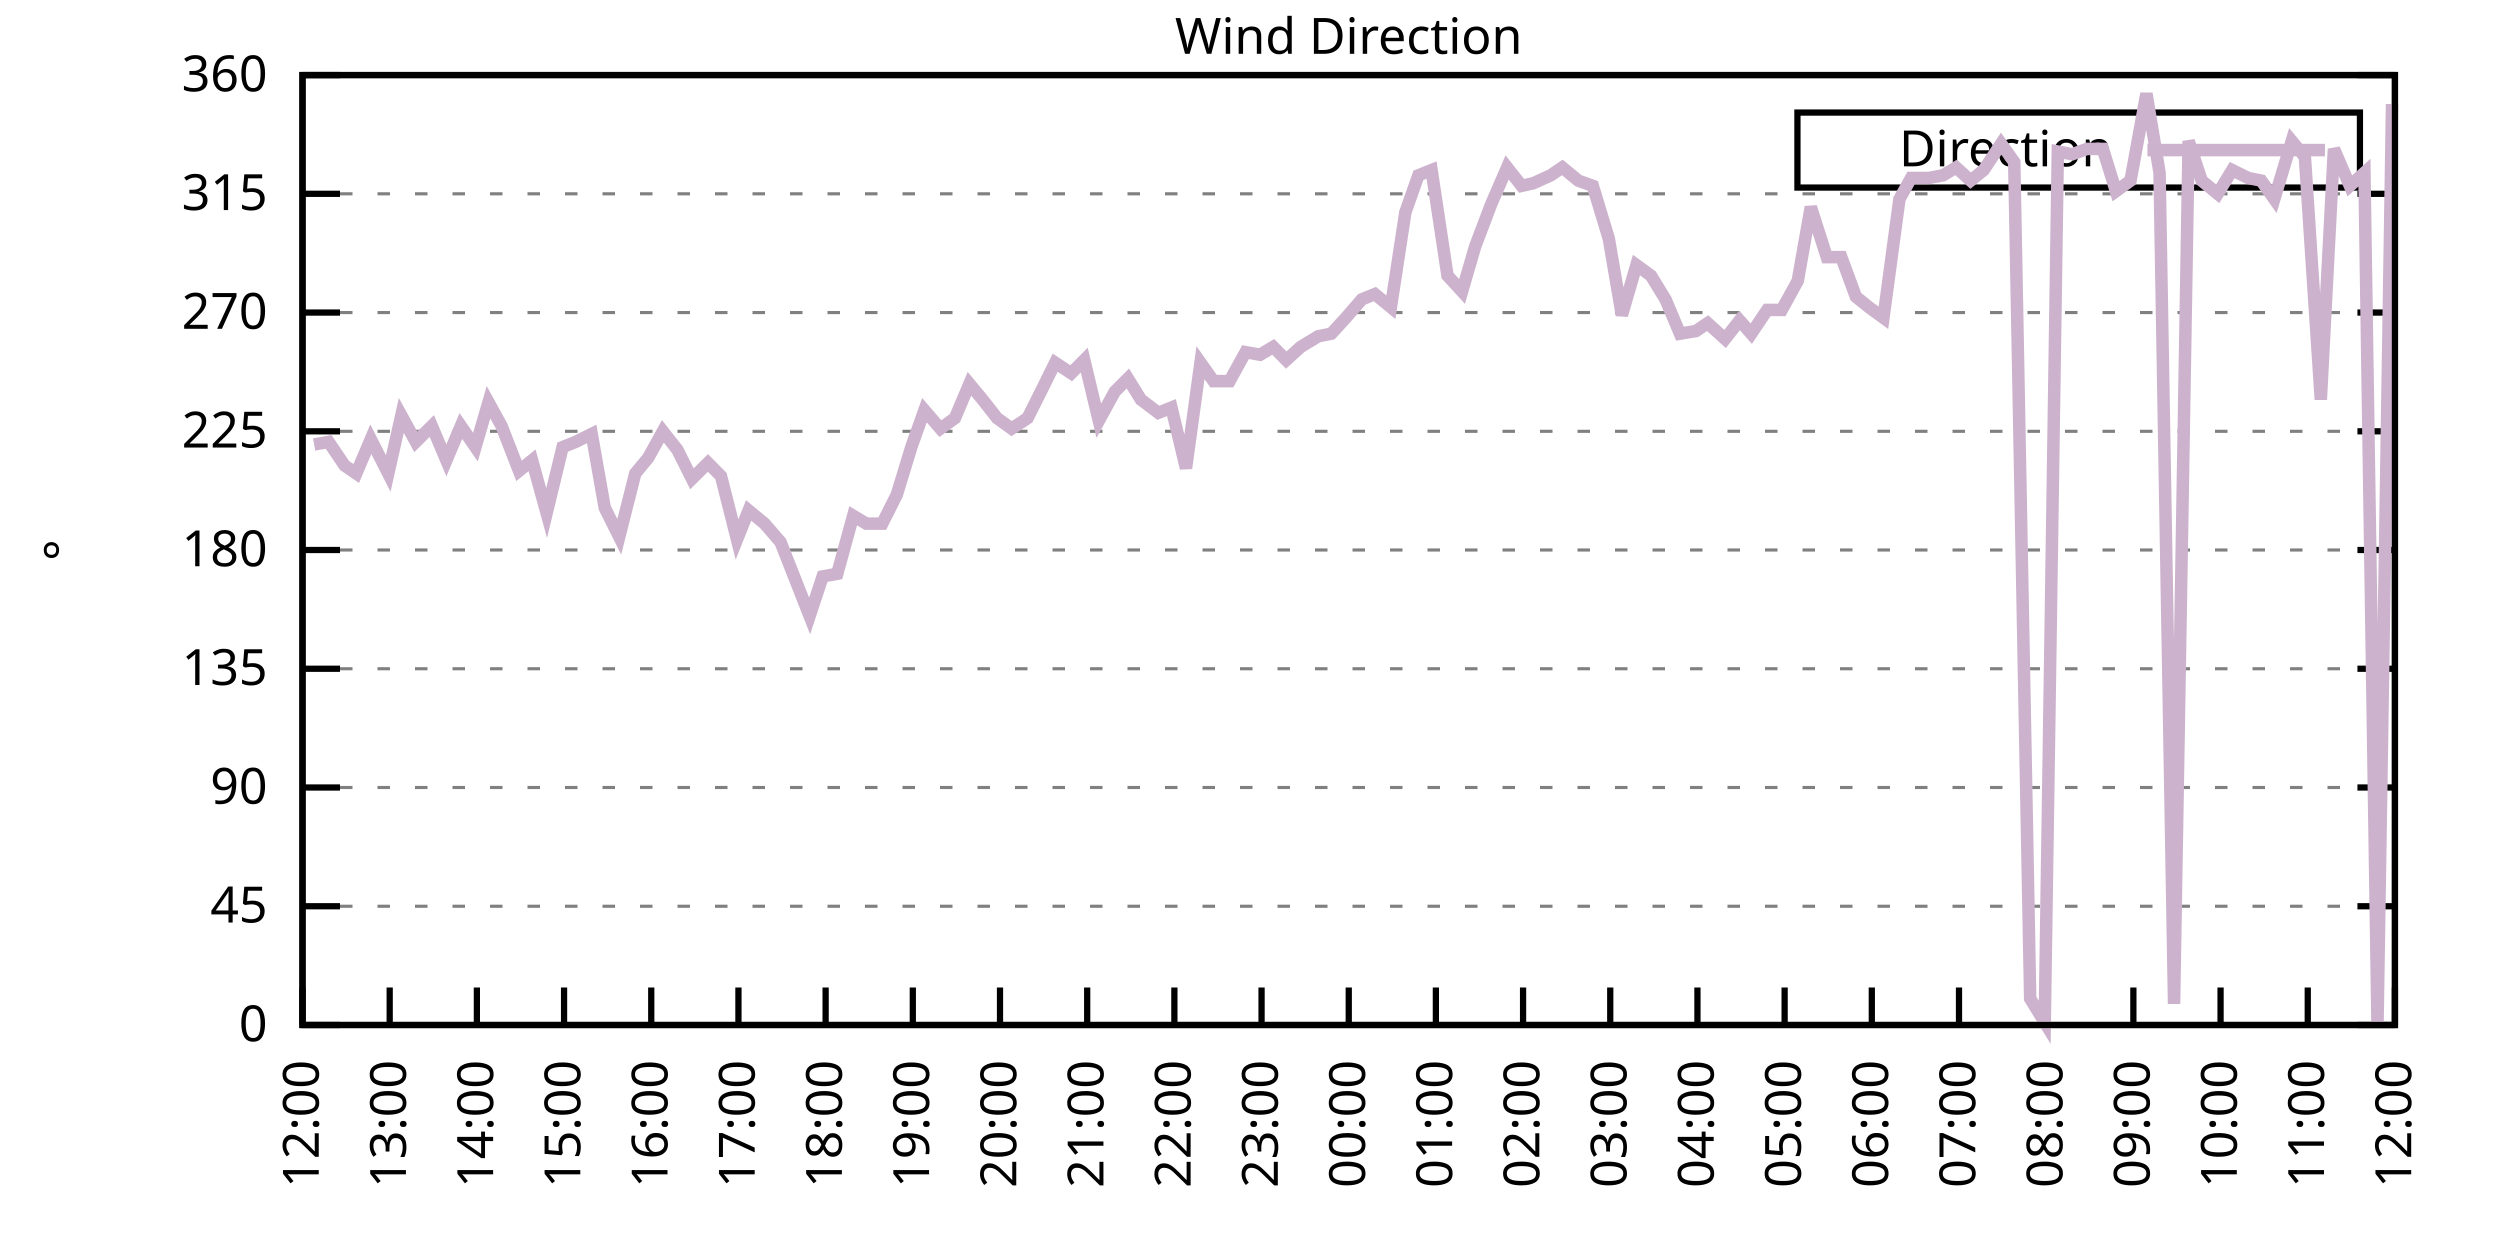
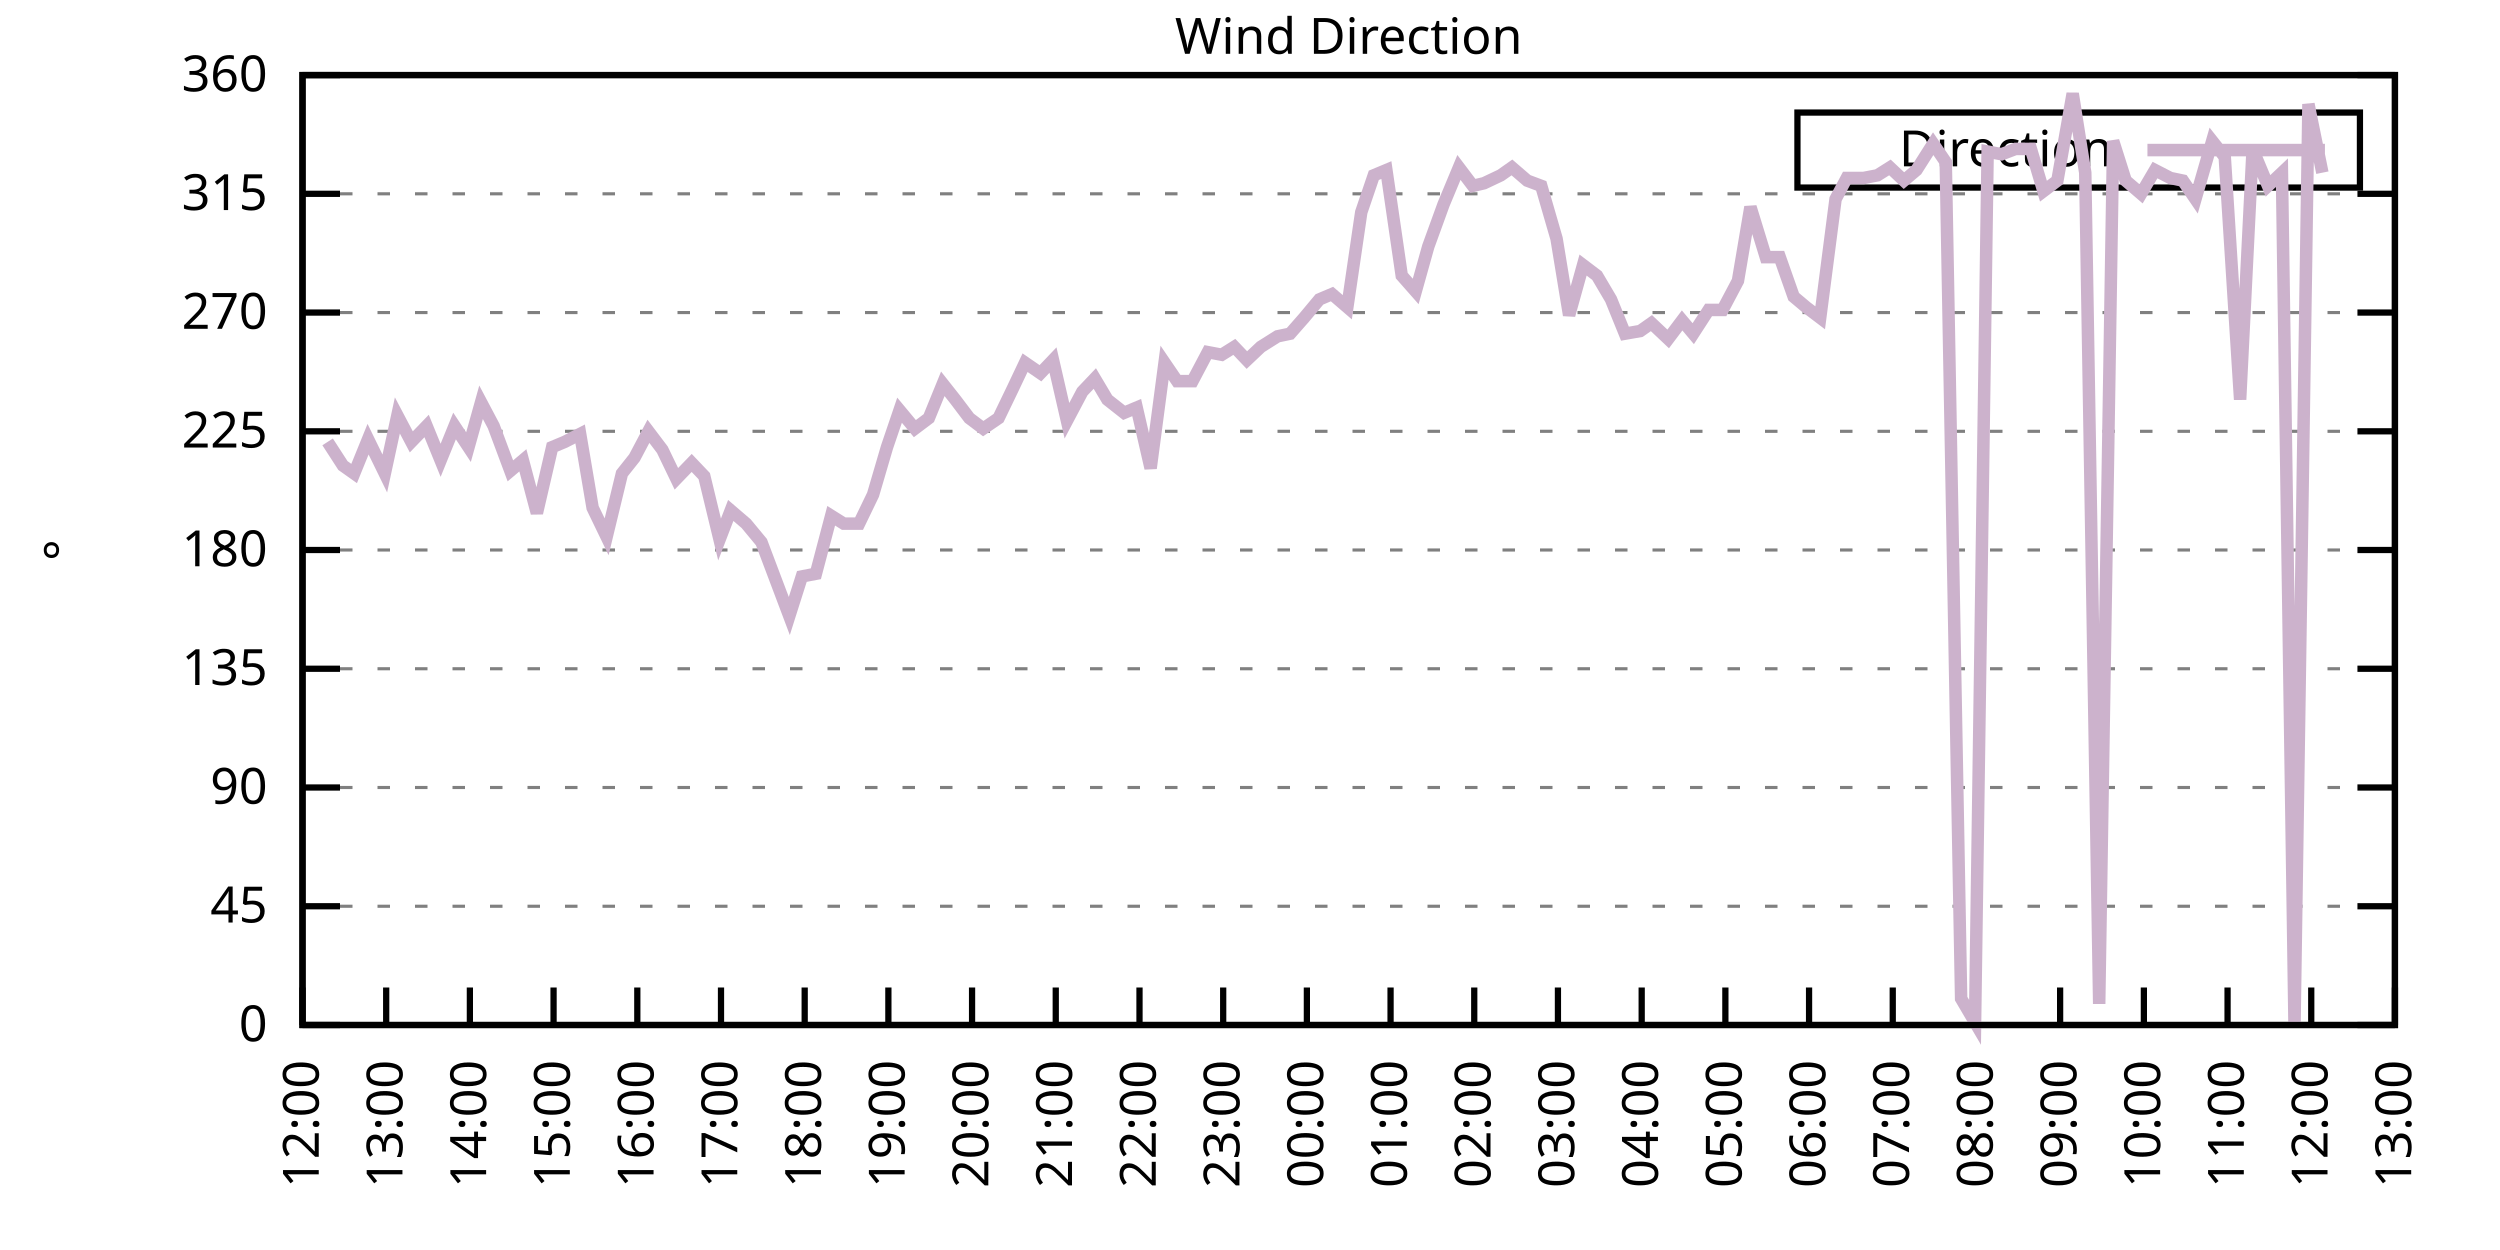
<svg xmlns="http://www.w3.org/2000/svg" xmlns:xlink="http://www.w3.org/1999/xlink" width="400" height="200" viewBox="0 0 400 200">
  <g id="gnuplot_canvas">
    <rect x="0" y="0" width="400" height="200" fill="none" />
    <defs>
      <circle id="gpDot" r="0.5" stroke-width="0.5" stroke="currentColor" />
      <path id="gpPt0" stroke-width="0.333" stroke="currentColor" d="M-1,0 h2 M0,-1 v2" />
      <path id="gpPt1" stroke-width="0.333" stroke="currentColor" d="M-1,-1 L1,1 M1,-1 L-1,1" />
      <path id="gpPt2" stroke-width="0.333" stroke="currentColor" d="M-1,0 L1,0 M0,-1 L0,1 M-1,-1 L1,1 M-1,1 L1,-1" />
      <rect id="gpPt3" stroke-width="0.333" stroke="currentColor" x="-1" y="-1" width="2" height="2" />
      <rect id="gpPt4" stroke-width="0.333" stroke="currentColor" fill="currentColor" x="-1" y="-1" width="2" height="2" />
      <circle id="gpPt5" stroke-width="0.333" stroke="currentColor" cx="0" cy="0" r="1" />
      <use xlink:href="#gpPt5" id="gpPt6" fill="currentColor" stroke="none" />
      <path id="gpPt7" stroke-width="0.333" stroke="currentColor" d="M0,-1.33 L-1.33,0.67 L1.33,0.67 z" />
      <use xlink:href="#gpPt7" id="gpPt8" fill="currentColor" stroke="none" />
      <use xlink:href="#gpPt7" id="gpPt9" stroke="currentColor" transform="rotate(180)" />
      <use xlink:href="#gpPt9" id="gpPt10" fill="currentColor" stroke="none" />
      <use xlink:href="#gpPt3" id="gpPt11" stroke="currentColor" transform="rotate(45)" />
      <use xlink:href="#gpPt11" id="gpPt12" fill="currentColor" stroke="none" />
      <path id="gpPt13" stroke-width="0.333" stroke="currentColor" d="M0,1.330 L1.265,0.411 L0.782,-1.067 L-0.782,-1.076 L-1.265,0.411 z" />
      <use xlink:href="#gpPt13" id="gpPt14" fill="currentColor" stroke="none" />
      <filter id="textbox" filterUnits="objectBoundingBox" x="0" y="0" height="1" width="1">
        <feFlood flood-color="white" flood-opacity="1" result="bgnd" />
        <feComposite in="SourceGraphic" in2="bgnd" operator="atop" />
      </filter>
      <filter id="greybox" filterUnits="objectBoundingBox" x="0" y="0" height="1" width="1">
        <feFlood flood-color="lightgrey" flood-opacity="1" result="grey" />
        <feComposite in="SourceGraphic" in2="grey" operator="atop" />
      </filter>
    </defs>
    <g fill="none" color="white" stroke="currentColor" stroke-width="1.00" stroke-linecap="butt" stroke-linejoin="miter">
</g>
    <g fill="none" color="black" stroke="currentColor" stroke-width="1.00" stroke-linecap="butt" stroke-linejoin="miter">
      <g stroke="none" shape-rendering="crispEdges">
        <polygon fill="rgb(255, 255, 255)" points="48.40,164.00 383.18,164.00 383.18,12.02 48.40,12.02 " />
      </g>
    </g>
    <g fill="none" color="black" stroke="currentColor" stroke-width="1.00" stroke-linecap="butt" stroke-linejoin="miter">
</g>
    <g fill="none" color="black" stroke="black" stroke-width="0.50" stroke-linecap="butt" stroke-linejoin="miter">
</g>
    <g fill="none" color="gray" stroke="currentColor" stroke-width="0.50" stroke-linecap="butt" stroke-linejoin="miter">
      <path stroke="gray" stroke-dasharray="2,4" class="gridline" d="M48.40,164.00 L383.19,164.00  " />
    </g>
    <g fill="none" color="gray" stroke="gray" stroke-width="1.00" stroke-linecap="butt" stroke-linejoin="miter">
</g>
    <g fill="none" color="black" stroke="currentColor" stroke-width="1.00" stroke-linecap="butt" stroke-linejoin="miter">
      <path stroke="black" d="M48.40,164.00 L54.40,164.00 M383.19,164.00 L377.19,164.00  " />
      <g transform="translate(42.80,166.60)" stroke="none" fill="black" font-family="Sans" font-size="8.00" text-anchor="end">
        <text>
          <tspan font-family="Sans"> 0</tspan>
        </text>
      </g>
    </g>
    <g fill="none" color="black" stroke="currentColor" stroke-width="1.00" stroke-linecap="butt" stroke-linejoin="miter">
</g>
    <g fill="none" color="black" stroke="black" stroke-width="0.50" stroke-linecap="butt" stroke-linejoin="miter">
</g>
    <g fill="none" color="gray" stroke="currentColor" stroke-width="0.50" stroke-linecap="butt" stroke-linejoin="miter">
      <path stroke="gray" stroke-dasharray="2,4" class="gridline" d="M48.40,145.00 L383.19,145.00  " />
    </g>
    <g fill="none" color="gray" stroke="gray" stroke-width="1.00" stroke-linecap="butt" stroke-linejoin="miter">
</g>
    <g fill="none" color="black" stroke="currentColor" stroke-width="1.00" stroke-linecap="butt" stroke-linejoin="miter">
      <path stroke="black" d="M48.40,145.00 L54.40,145.00 M383.19,145.00 L377.19,145.00  " />
      <g transform="translate(42.80,147.60)" stroke="none" fill="black" font-family="Sans" font-size="8.00" text-anchor="end">
        <text>
          <tspan font-family="Sans"> 45</tspan>
        </text>
      </g>
    </g>
    <g fill="none" color="black" stroke="currentColor" stroke-width="1.00" stroke-linecap="butt" stroke-linejoin="miter">
</g>
    <g fill="none" color="black" stroke="black" stroke-width="0.50" stroke-linecap="butt" stroke-linejoin="miter">
</g>
    <g fill="none" color="gray" stroke="currentColor" stroke-width="0.50" stroke-linecap="butt" stroke-linejoin="miter">
      <path stroke="gray" stroke-dasharray="2,4" class="gridline" d="M48.40,126.00 L383.19,126.00  " />
    </g>
    <g fill="none" color="gray" stroke="gray" stroke-width="1.00" stroke-linecap="butt" stroke-linejoin="miter">
</g>
    <g fill="none" color="black" stroke="currentColor" stroke-width="1.00" stroke-linecap="butt" stroke-linejoin="miter">
      <path stroke="black" d="M48.40,126.00 L54.40,126.00 M383.19,126.00 L377.19,126.00  " />
      <g transform="translate(42.80,128.60)" stroke="none" fill="black" font-family="Sans" font-size="8.00" text-anchor="end">
        <text>
          <tspan font-family="Sans"> 90</tspan>
        </text>
      </g>
    </g>
    <g fill="none" color="black" stroke="currentColor" stroke-width="1.00" stroke-linecap="butt" stroke-linejoin="miter">
</g>
    <g fill="none" color="black" stroke="black" stroke-width="0.50" stroke-linecap="butt" stroke-linejoin="miter">
</g>
    <g fill="none" color="gray" stroke="currentColor" stroke-width="0.50" stroke-linecap="butt" stroke-linejoin="miter">
      <path stroke="gray" stroke-dasharray="2,4" class="gridline" d="M48.40,107.00 L383.19,107.00  " />
    </g>
    <g fill="none" color="gray" stroke="gray" stroke-width="1.00" stroke-linecap="butt" stroke-linejoin="miter">
</g>
    <g fill="none" color="black" stroke="currentColor" stroke-width="1.00" stroke-linecap="butt" stroke-linejoin="miter">
      <path stroke="black" d="M48.40,107.00 L54.40,107.00 M383.19,107.00 L377.19,107.00  " />
      <g transform="translate(42.80,109.60)" stroke="none" fill="black" font-family="Sans" font-size="8.00" text-anchor="end">
        <text>
          <tspan font-family="Sans"> 135</tspan>
        </text>
      </g>
    </g>
    <g fill="none" color="black" stroke="currentColor" stroke-width="1.00" stroke-linecap="butt" stroke-linejoin="miter">
</g>
    <g fill="none" color="black" stroke="black" stroke-width="0.50" stroke-linecap="butt" stroke-linejoin="miter">
</g>
    <g fill="none" color="gray" stroke="currentColor" stroke-width="0.50" stroke-linecap="butt" stroke-linejoin="miter">
      <path stroke="gray" stroke-dasharray="2,4" class="gridline" d="M48.40,88.00 L383.19,88.00  " />
    </g>
    <g fill="none" color="gray" stroke="gray" stroke-width="1.00" stroke-linecap="butt" stroke-linejoin="miter">
</g>
    <g fill="none" color="black" stroke="currentColor" stroke-width="1.00" stroke-linecap="butt" stroke-linejoin="miter">
      <path stroke="black" d="M48.40,88.00 L54.40,88.00 M383.19,88.00 L377.19,88.00  " />
      <g transform="translate(42.80,90.60)" stroke="none" fill="black" font-family="Sans" font-size="8.00" text-anchor="end">
        <text>
          <tspan font-family="Sans"> 180</tspan>
        </text>
      </g>
    </g>
    <g fill="none" color="black" stroke="currentColor" stroke-width="1.00" stroke-linecap="butt" stroke-linejoin="miter">
</g>
    <g fill="none" color="black" stroke="black" stroke-width="0.50" stroke-linecap="butt" stroke-linejoin="miter">
</g>
    <g fill="none" color="gray" stroke="currentColor" stroke-width="0.50" stroke-linecap="butt" stroke-linejoin="miter">
      <path stroke="gray" stroke-dasharray="2,4" class="gridline" d="M48.40,69.01 L383.19,69.01  " />
    </g>
    <g fill="none" color="gray" stroke="gray" stroke-width="1.00" stroke-linecap="butt" stroke-linejoin="miter">
</g>
    <g fill="none" color="black" stroke="currentColor" stroke-width="1.00" stroke-linecap="butt" stroke-linejoin="miter">
      <path stroke="black" d="M48.40,69.01 L54.40,69.01 M383.19,69.01 L377.19,69.01  " />
      <g transform="translate(42.80,71.61)" stroke="none" fill="black" font-family="Sans" font-size="8.00" text-anchor="end">
        <text>
          <tspan font-family="Sans"> 225</tspan>
        </text>
      </g>
    </g>
    <g fill="none" color="black" stroke="currentColor" stroke-width="1.00" stroke-linecap="butt" stroke-linejoin="miter">
</g>
    <g fill="none" color="black" stroke="black" stroke-width="0.50" stroke-linecap="butt" stroke-linejoin="miter">
</g>
    <g fill="none" color="gray" stroke="currentColor" stroke-width="0.50" stroke-linecap="butt" stroke-linejoin="miter">
      <path stroke="gray" stroke-dasharray="2,4" class="gridline" d="M48.40,50.01 L383.19,50.01  " />
    </g>
    <g fill="none" color="gray" stroke="gray" stroke-width="1.00" stroke-linecap="butt" stroke-linejoin="miter">
</g>
    <g fill="none" color="black" stroke="currentColor" stroke-width="1.00" stroke-linecap="butt" stroke-linejoin="miter">
      <path stroke="black" d="M48.40,50.01 L54.40,50.01 M383.19,50.01 L377.19,50.01  " />
      <g transform="translate(42.80,52.61)" stroke="none" fill="black" font-family="Sans" font-size="8.00" text-anchor="end">
        <text>
          <tspan font-family="Sans"> 270</tspan>
        </text>
      </g>
    </g>
    <g fill="none" color="black" stroke="currentColor" stroke-width="1.00" stroke-linecap="butt" stroke-linejoin="miter">
</g>
    <g fill="none" color="black" stroke="black" stroke-width="0.50" stroke-linecap="butt" stroke-linejoin="miter">
</g>
    <g fill="none" color="gray" stroke="currentColor" stroke-width="0.50" stroke-linecap="butt" stroke-linejoin="miter">
      <path stroke="gray" stroke-dasharray="2,4" class="gridline" d="M48.40,31.01 L383.19,31.01  " />
    </g>
    <g fill="none" color="gray" stroke="gray" stroke-width="1.00" stroke-linecap="butt" stroke-linejoin="miter">
</g>
    <g fill="none" color="black" stroke="currentColor" stroke-width="1.00" stroke-linecap="butt" stroke-linejoin="miter">
      <path stroke="black" d="M48.40,31.01 L54.40,31.01 M383.19,31.01 L377.19,31.01  " />
      <g transform="translate(42.80,33.61)" stroke="none" fill="black" font-family="Sans" font-size="8.00" text-anchor="end">
        <text>
          <tspan font-family="Sans"> 315</tspan>
        </text>
      </g>
    </g>
    <g fill="none" color="black" stroke="currentColor" stroke-width="1.00" stroke-linecap="butt" stroke-linejoin="miter">
</g>
    <g fill="none" color="black" stroke="black" stroke-width="0.50" stroke-linecap="butt" stroke-linejoin="miter">
</g>
    <g fill="none" color="gray" stroke="currentColor" stroke-width="0.50" stroke-linecap="butt" stroke-linejoin="miter">
      <path stroke="gray" stroke-dasharray="2,4" class="gridline" d="M48.40,12.01 L383.19,12.01  " />
    </g>
    <g fill="none" color="gray" stroke="gray" stroke-width="1.00" stroke-linecap="butt" stroke-linejoin="miter">
</g>
    <g fill="none" color="black" stroke="currentColor" stroke-width="1.00" stroke-linecap="butt" stroke-linejoin="miter">
      <path stroke="black" d="M48.40,12.01 L54.40,12.01 M383.19,12.01 L377.19,12.01  " />
      <g transform="translate(42.80,14.61)" stroke="none" fill="black" font-family="Sans" font-size="8.00" text-anchor="end">
        <text>
          <tspan font-family="Sans"> 360</tspan>
        </text>
      </g>
    </g>
    <g fill="none" color="black" stroke="currentColor" stroke-width="1.00" stroke-linecap="butt" stroke-linejoin="miter">
      <path stroke="black" d="M48.40,164.00 L48.40,158.00  " />
      <g transform="translate(51.00,169.60) rotate(270.00)" stroke="none" fill="black" font-family="Sans" font-size="8.00" text-anchor="end">
        <text>
          <tspan font-family="Sans">12:00</tspan>
        </text>
      </g>
    </g>
    <g fill="none" color="black" stroke="currentColor" stroke-width="1.00" stroke-linecap="butt" stroke-linejoin="miter">
-       <path stroke="black" d="M62.35,164.00 L62.35,158.00  " />
-       <g transform="translate(64.95,169.60) rotate(270.00)" stroke="none" fill="black" font-family="Sans" font-size="8.00" text-anchor="end">
+       <path stroke="black" d="M61.79,164.00 L61.79,158.00  " />
+       <g transform="translate(64.39,169.60) rotate(270.00)" stroke="none" fill="black" font-family="Sans" font-size="8.00" text-anchor="end">
        <text>
          <tspan font-family="Sans">13:00</tspan>
        </text>
      </g>
    </g>
    <g fill="none" color="black" stroke="currentColor" stroke-width="1.00" stroke-linecap="butt" stroke-linejoin="miter">
-       <path stroke="black" d="M76.30,164.00 L76.30,158.00  " />
-       <g transform="translate(78.90,169.60) rotate(270.00)" stroke="none" fill="black" font-family="Sans" font-size="8.00" text-anchor="end">
+       <path stroke="black" d="M75.18,164.00 L75.18,158.00  " />
+       <g transform="translate(77.78,169.60) rotate(270.00)" stroke="none" fill="black" font-family="Sans" font-size="8.00" text-anchor="end">
        <text>
          <tspan font-family="Sans">14:00</tspan>
        </text>
      </g>
    </g>
    <g fill="none" color="black" stroke="currentColor" stroke-width="1.00" stroke-linecap="butt" stroke-linejoin="miter">
-       <path stroke="black" d="M90.25,164.00 L90.25,158.00  " />
-       <g transform="translate(92.85,169.60) rotate(270.00)" stroke="none" fill="black" font-family="Sans" font-size="8.00" text-anchor="end">
+       <path stroke="black" d="M88.57,164.00 L88.57,158.00  " />
+       <g transform="translate(91.17,169.60) rotate(270.00)" stroke="none" fill="black" font-family="Sans" font-size="8.00" text-anchor="end">
        <text>
          <tspan font-family="Sans">15:00</tspan>
        </text>
      </g>
    </g>
    <g fill="none" color="black" stroke="currentColor" stroke-width="1.00" stroke-linecap="butt" stroke-linejoin="miter">
-       <path stroke="black" d="M104.20,164.00 L104.20,158.00  " />
-       <g transform="translate(106.80,169.60) rotate(270.00)" stroke="none" fill="black" font-family="Sans" font-size="8.00" text-anchor="end">
+       <path stroke="black" d="M101.97,164.00 L101.97,158.00  " />
+       <g transform="translate(104.57,169.60) rotate(270.00)" stroke="none" fill="black" font-family="Sans" font-size="8.00" text-anchor="end">
        <text>
          <tspan font-family="Sans">16:00</tspan>
        </text>
      </g>
    </g>
    <g fill="none" color="black" stroke="currentColor" stroke-width="1.00" stroke-linecap="butt" stroke-linejoin="miter">
-       <path stroke="black" d="M118.15,164.00 L118.15,158.00  " />
-       <g transform="translate(120.75,169.60) rotate(270.00)" stroke="none" fill="black" font-family="Sans" font-size="8.00" text-anchor="end">
+       <path stroke="black" d="M115.36,164.00 L115.36,158.00  " />
+       <g transform="translate(117.96,169.60) rotate(270.00)" stroke="none" fill="black" font-family="Sans" font-size="8.00" text-anchor="end">
        <text>
          <tspan font-family="Sans">17:00</tspan>
        </text>
      </g>
    </g>
    <g fill="none" color="black" stroke="currentColor" stroke-width="1.00" stroke-linecap="butt" stroke-linejoin="miter">
-       <path stroke="black" d="M132.10,164.00 L132.10,158.00  " />
-       <g transform="translate(134.70,169.60) rotate(270.00)" stroke="none" fill="black" font-family="Sans" font-size="8.00" text-anchor="end">
+       <path stroke="black" d="M128.75,164.00 L128.75,158.00  " />
+       <g transform="translate(131.35,169.60) rotate(270.00)" stroke="none" fill="black" font-family="Sans" font-size="8.00" text-anchor="end">
        <text>
          <tspan font-family="Sans">18:00</tspan>
        </text>
      </g>
    </g>
    <g fill="none" color="black" stroke="currentColor" stroke-width="1.00" stroke-linecap="butt" stroke-linejoin="miter">
-       <path stroke="black" d="M146.05,164.00 L146.05,158.00  " />
-       <g transform="translate(148.65,169.60) rotate(270.00)" stroke="none" fill="black" font-family="Sans" font-size="8.00" text-anchor="end">
+       <path stroke="black" d="M142.14,164.00 L142.14,158.00  " />
+       <g transform="translate(144.74,169.60) rotate(270.00)" stroke="none" fill="black" font-family="Sans" font-size="8.00" text-anchor="end">
        <text>
          <tspan font-family="Sans">19:00</tspan>
        </text>
      </g>
    </g>
    <g fill="none" color="black" stroke="currentColor" stroke-width="1.00" stroke-linecap="butt" stroke-linejoin="miter">
-       <path stroke="black" d="M160.00,164.00 L160.00,158.00  " />
-       <g transform="translate(162.60,169.60) rotate(270.00)" stroke="none" fill="black" font-family="Sans" font-size="8.00" text-anchor="end">
+       <path stroke="black" d="M155.53,164.00 L155.53,158.00  " />
+       <g transform="translate(158.13,169.60) rotate(270.00)" stroke="none" fill="black" font-family="Sans" font-size="8.00" text-anchor="end">
        <text>
          <tspan font-family="Sans">20:00</tspan>
        </text>
      </g>
    </g>
    <g fill="none" color="black" stroke="currentColor" stroke-width="1.00" stroke-linecap="butt" stroke-linejoin="miter">
-       <path stroke="black" d="M173.95,164.00 L173.95,158.00  " />
-       <g transform="translate(176.55,169.60) rotate(270.00)" stroke="none" fill="black" font-family="Sans" font-size="8.00" text-anchor="end">
+       <path stroke="black" d="M168.92,164.00 L168.92,158.00  " />
+       <g transform="translate(171.52,169.60) rotate(270.00)" stroke="none" fill="black" font-family="Sans" font-size="8.00" text-anchor="end">
        <text>
          <tspan font-family="Sans">21:00</tspan>
        </text>
      </g>
    </g>
    <g fill="none" color="black" stroke="currentColor" stroke-width="1.00" stroke-linecap="butt" stroke-linejoin="miter">
-       <path stroke="black" d="M187.90,164.00 L187.90,158.00  " />
-       <g transform="translate(190.50,169.60) rotate(270.00)" stroke="none" fill="black" font-family="Sans" font-size="8.00" text-anchor="end">
+       <path stroke="black" d="M182.32,164.00 L182.32,158.00  " />
+       <g transform="translate(184.92,169.60) rotate(270.00)" stroke="none" fill="black" font-family="Sans" font-size="8.00" text-anchor="end">
        <text>
          <tspan font-family="Sans">22:00</tspan>
        </text>
      </g>
    </g>
    <g fill="none" color="black" stroke="currentColor" stroke-width="1.00" stroke-linecap="butt" stroke-linejoin="miter">
-       <path stroke="black" d="M201.85,164.00 L201.85,158.00  " />
-       <g transform="translate(204.45,169.60) rotate(270.00)" stroke="none" fill="black" font-family="Sans" font-size="8.00" text-anchor="end">
+       <path stroke="black" d="M195.71,164.00 L195.71,158.00  " />
+       <g transform="translate(198.31,169.60) rotate(270.00)" stroke="none" fill="black" font-family="Sans" font-size="8.00" text-anchor="end">
        <text>
          <tspan font-family="Sans">23:00</tspan>
        </text>
      </g>
    </g>
    <g fill="none" color="black" stroke="currentColor" stroke-width="1.00" stroke-linecap="butt" stroke-linejoin="miter">
-       <path stroke="black" d="M215.80,164.00 L215.80,158.00  " />
-       <g transform="translate(218.40,169.60) rotate(270.00)" stroke="none" fill="black" font-family="Sans" font-size="8.00" text-anchor="end">
+       <path stroke="black" d="M209.10,164.00 L209.10,158.00  " />
+       <g transform="translate(211.70,169.60) rotate(270.00)" stroke="none" fill="black" font-family="Sans" font-size="8.00" text-anchor="end">
        <text>
          <tspan font-family="Sans">00:00</tspan>
        </text>
      </g>
    </g>
    <g fill="none" color="black" stroke="currentColor" stroke-width="1.00" stroke-linecap="butt" stroke-linejoin="miter">
-       <path stroke="black" d="M229.74,164.00 L229.74,158.00  " />
-       <g transform="translate(232.34,169.60) rotate(270.00)" stroke="none" fill="black" font-family="Sans" font-size="8.00" text-anchor="end">
+       <path stroke="black" d="M222.49,164.00 L222.49,158.00  " />
+       <g transform="translate(225.09,169.60) rotate(270.00)" stroke="none" fill="black" font-family="Sans" font-size="8.00" text-anchor="end">
        <text>
          <tspan font-family="Sans">01:00</tspan>
        </text>
      </g>
    </g>
    <g fill="none" color="black" stroke="currentColor" stroke-width="1.00" stroke-linecap="butt" stroke-linejoin="miter">
-       <path stroke="black" d="M243.69,164.00 L243.69,158.00  " />
-       <g transform="translate(246.29,169.60) rotate(270.00)" stroke="none" fill="black" font-family="Sans" font-size="8.00" text-anchor="end">
+       <path stroke="black" d="M235.88,164.00 L235.88,158.00  " />
+       <g transform="translate(238.48,169.60) rotate(270.00)" stroke="none" fill="black" font-family="Sans" font-size="8.00" text-anchor="end">
        <text>
          <tspan font-family="Sans">02:00</tspan>
        </text>
      </g>
    </g>
    <g fill="none" color="black" stroke="currentColor" stroke-width="1.00" stroke-linecap="butt" stroke-linejoin="miter">
-       <path stroke="black" d="M257.64,164.00 L257.64,158.00  " />
-       <g transform="translate(260.24,169.60) rotate(270.00)" stroke="none" fill="black" font-family="Sans" font-size="8.00" text-anchor="end">
+       <path stroke="black" d="M249.27,164.00 L249.27,158.00  " />
+       <g transform="translate(251.87,169.60) rotate(270.00)" stroke="none" fill="black" font-family="Sans" font-size="8.00" text-anchor="end">
        <text>
          <tspan font-family="Sans">03:00</tspan>
        </text>
      </g>
    </g>
    <g fill="none" color="black" stroke="currentColor" stroke-width="1.00" stroke-linecap="butt" stroke-linejoin="miter">
-       <path stroke="black" d="M271.59,164.00 L271.59,158.00  " />
-       <g transform="translate(274.19,169.60) rotate(270.00)" stroke="none" fill="black" font-family="Sans" font-size="8.00" text-anchor="end">
+       <path stroke="black" d="M262.67,164.00 L262.67,158.00  " />
+       <g transform="translate(265.27,169.60) rotate(270.00)" stroke="none" fill="black" font-family="Sans" font-size="8.00" text-anchor="end">
        <text>
          <tspan font-family="Sans">04:00</tspan>
        </text>
      </g>
    </g>
    <g fill="none" color="black" stroke="currentColor" stroke-width="1.00" stroke-linecap="butt" stroke-linejoin="miter">
-       <path stroke="black" d="M285.54,164.00 L285.54,158.00  " />
-       <g transform="translate(288.14,169.60) rotate(270.00)" stroke="none" fill="black" font-family="Sans" font-size="8.00" text-anchor="end">
+       <path stroke="black" d="M276.06,164.00 L276.06,158.00  " />
+       <g transform="translate(278.66,169.60) rotate(270.00)" stroke="none" fill="black" font-family="Sans" font-size="8.00" text-anchor="end">
        <text>
          <tspan font-family="Sans">05:00</tspan>
        </text>
      </g>
    </g>
    <g fill="none" color="black" stroke="currentColor" stroke-width="1.00" stroke-linecap="butt" stroke-linejoin="miter">
-       <path stroke="black" d="M299.49,164.00 L299.49,158.00  " />
-       <g transform="translate(302.09,169.60) rotate(270.00)" stroke="none" fill="black" font-family="Sans" font-size="8.00" text-anchor="end">
+       <path stroke="black" d="M289.45,164.00 L289.45,158.00  " />
+       <g transform="translate(292.05,169.60) rotate(270.00)" stroke="none" fill="black" font-family="Sans" font-size="8.00" text-anchor="end">
        <text>
          <tspan font-family="Sans">06:00</tspan>
        </text>
      </g>
    </g>
    <g fill="none" color="black" stroke="currentColor" stroke-width="1.00" stroke-linecap="butt" stroke-linejoin="miter">
-       <path stroke="black" d="M313.44,164.00 L313.44,158.00  " />
-       <g transform="translate(316.04,169.60) rotate(270.00)" stroke="none" fill="black" font-family="Sans" font-size="8.00" text-anchor="end">
+       <path stroke="black" d="M302.84,164.00 L302.84,158.00  " />
+       <g transform="translate(305.44,169.60) rotate(270.00)" stroke="none" fill="black" font-family="Sans" font-size="8.00" text-anchor="end">
        <text>
          <tspan font-family="Sans">07:00</tspan>
        </text>
      </g>
    </g>
    <g fill="none" color="black" stroke="currentColor" stroke-width="1.00" stroke-linecap="butt" stroke-linejoin="miter">
-       <path stroke="black" d="M327.39,164.00 L327.39,158.00  " />
-       <g transform="translate(329.99,169.60) rotate(270.00)" stroke="none" fill="black" font-family="Sans" font-size="8.00" text-anchor="end">
+       <path stroke="black" d="M316.23,164.00 L316.23,158.00  " />
+       <g transform="translate(318.83,169.60) rotate(270.00)" stroke="none" fill="black" font-family="Sans" font-size="8.00" text-anchor="end">
        <text>
          <tspan font-family="Sans">08:00</tspan>
        </text>
      </g>
    </g>
    <g fill="none" color="black" stroke="currentColor" stroke-width="1.00" stroke-linecap="butt" stroke-linejoin="miter">
-       <path stroke="black" d="M341.34,164.00 L341.34,158.00  " />
-       <g transform="translate(343.94,169.60) rotate(270.00)" stroke="none" fill="black" font-family="Sans" font-size="8.00" text-anchor="end">
+       <path stroke="black" d="M329.62,164.00 L329.62,158.00  " />
+       <g transform="translate(332.22,169.60) rotate(270.00)" stroke="none" fill="black" font-family="Sans" font-size="8.00" text-anchor="end">
        <text>
          <tspan font-family="Sans">09:00</tspan>
        </text>
      </g>
    </g>
    <g fill="none" color="black" stroke="currentColor" stroke-width="1.00" stroke-linecap="butt" stroke-linejoin="miter">
-       <path stroke="black" d="M355.29,164.00 L355.29,158.00  " />
-       <g transform="translate(357.89,169.60) rotate(270.00)" stroke="none" fill="black" font-family="Sans" font-size="8.00" text-anchor="end">
+       <path stroke="black" d="M343.02,164.00 L343.02,158.00  " />
+       <g transform="translate(345.62,169.60) rotate(270.00)" stroke="none" fill="black" font-family="Sans" font-size="8.00" text-anchor="end">
        <text>
          <tspan font-family="Sans">10:00</tspan>
        </text>
      </g>
    </g>
    <g fill="none" color="black" stroke="currentColor" stroke-width="1.00" stroke-linecap="butt" stroke-linejoin="miter">
-       <path stroke="black" d="M369.24,164.00 L369.24,158.00  " />
-       <g transform="translate(371.84,169.60) rotate(270.00)" stroke="none" fill="black" font-family="Sans" font-size="8.00" text-anchor="end">
+       <path stroke="black" d="M356.41,164.00 L356.41,158.00  " />
+       <g transform="translate(359.01,169.60) rotate(270.00)" stroke="none" fill="black" font-family="Sans" font-size="8.00" text-anchor="end">
        <text>
          <tspan font-family="Sans">11:00</tspan>
+         </text>
+       </g>
+     </g>
+     <g fill="none" color="black" stroke="currentColor" stroke-width="1.00" stroke-linecap="butt" stroke-linejoin="miter">
+       <path stroke="black" d="M369.80,164.00 L369.80,158.00  " />
+       <g transform="translate(372.40,169.60) rotate(270.00)" stroke="none" fill="black" font-family="Sans" font-size="8.00" text-anchor="end">
+         <text>
+           <tspan font-family="Sans">12:00</tspan>
        </text>
      </g>
    </g>
    <g fill="none" color="black" stroke="currentColor" stroke-width="1.00" stroke-linecap="butt" stroke-linejoin="miter">
      <path stroke="black" d="M383.19,164.00 L383.19,158.00  " />
      <g transform="translate(385.79,169.60) rotate(270.00)" stroke="none" fill="black" font-family="Sans" font-size="8.00" text-anchor="end">
        <text>
-           <tspan font-family="Sans">12:00</tspan>
+           <tspan font-family="Sans">13:00</tspan>
        </text>
      </g>
    </g>
    <g fill="none" color="black" stroke="currentColor" stroke-width="1.00" stroke-linecap="butt" stroke-linejoin="miter">
</g>
    <g fill="none" color="black" stroke="currentColor" stroke-width="1.00" stroke-linecap="butt" stroke-linejoin="miter">
      <path stroke="black" d="M48.40,12.01 L48.40,164.00 L383.19,164.00 L383.19,12.01 L48.40,12.01 Z  " />
    </g>
    <g fill="none" color="black" stroke="currentColor" stroke-width="1.00" stroke-linecap="butt" stroke-linejoin="miter">
</g>
    <g fill="none" color="black" stroke="currentColor" stroke-width="1.00" stroke-linecap="butt" stroke-linejoin="miter">
      <path stroke="black" d="M287.59,30.01 L287.59,18.01 L377.59,18.01 L377.59,30.01 L287.59,30.01 Z  " />
    </g>
    <g id="Wind_direction_plot_1">
      <g fill="none" color="white" stroke="black" stroke-width="2.00" stroke-linecap="butt" stroke-linejoin="miter">
</g>
      <g fill="none" color="black" stroke="currentColor" stroke-width="2.00" stroke-linecap="butt" stroke-linejoin="miter">
        <g transform="translate(337.99,26.61)" stroke="none" fill="black" font-family="Sans" font-size="8.00" text-anchor="end">
          <text>
            <tspan font-family="Sans">Direction</tspan>
          </text>
        </g>
      </g>
      <g fill="none" color="black" stroke="currentColor" stroke-width="2.00" stroke-linecap="butt" stroke-linejoin="miter">
-         <path stroke="rgb(204, 178, 204)" d="M343.59,24.01 L371.99,24.01 M50.26,71.12 L52.58,70.70 L55.14,74.49 L57.00,75.76 L59.33,70.27 L62.12,75.76   L64.21,66.47 L66.53,70.70 L69.09,68.16 L71.42,73.65 L73.74,68.16 L76.07,71.54 L78.16,64.36 L80.25,68.16   L83.04,75.34 L85.13,73.65 L87.46,82.09 L90.02,71.54 L92.11,70.70 L94.67,69.43 L96.76,81.25 L99.08,85.89   L101.64,75.76 L103.73,73.23 L106.06,69.01 L108.38,71.96 L110.71,76.61 L113.27,74.07 L115.36,76.18 L117.92,86.32   L119.78,81.67 L122.33,83.78 L124.89,86.74 L129.54,98.56 L131.63,92.23 L133.96,91.80 L136.51,82.52 L138.61,83.78   L141.16,83.78 L143.49,79.14 L145.81,71.54 L147.91,65.63 L150.46,68.58 L152.79,66.90 L155.11,61.41 L157.21,63.94   L159.53,66.90 L161.86,68.58 L164.41,66.90 L166.74,62.25 L168.83,58.03 L171.39,59.72 L173.48,57.61 L175.81,67.32   L178.36,62.67 L180.46,60.56 L182.55,63.94 L185.34,66.05 L187.43,65.21 L189.76,74.92 L192.08,58.03 L194.17,60.98   L196.73,60.98 L199.29,56.34 L201.61,56.76 L203.71,55.50 L205.80,57.61 L208.12,55.50 L210.91,53.81 L213.01,53.39   L215.33,50.85 L217.89,47.90 L219.98,47.05 L222.54,49.16 L224.86,33.96 L226.95,28.05 L229.05,27.21 L231.60,44.10   L233.93,46.63 L236.02,39.45 L238.58,32.70 L241.14,26.79 L243.46,29.74 L245.32,29.32 L248.11,28.05 L249.97,26.79   L252.53,28.90 L254.85,29.74 L257.41,38.19 L259.50,50.43 L261.83,42.41 L264.15,44.10 L266.48,47.90 L268.80,53.39   L271.36,52.96 L273.22,51.70 L276.01,54.23 L278.34,51.27 L280.20,53.39 L282.75,49.59 L285.08,49.59 L287.64,44.94   L289.73,33.12 L292.29,41.14 L294.61,41.14 L296.94,47.47 L299.03,49.16 L301.35,50.85 L303.91,31.85 L305.77,28.48   L308.56,28.48 L310.88,28.05 L312.98,26.79 L315.30,28.90 L317.39,27.21 L320.18,22.99 L322.28,25.94 L324.83,159.78   L327.16,163.58 L329.25,24.25 L331.58,24.68 L333.90,23.83 L336.46,23.83 L338.55,30.59 L340.88,28.90 L343.43,14.97   L345.53,27.63 L347.85,160.62 L350.18,22.56 L352.27,28.90 L354.83,31.01 L357.15,27.21 L359.71,28.48 L361.80,28.90   L363.89,31.85 L366.68,22.56 L368.78,25.10 L371.33,63.94 L373.43,23.83 L375.98,29.74 L378.31,27.63 L380.40,164.00   L382.73,16.65  " />
+         <path stroke="rgb(204, 178, 204)" d="M343.59,24.01 L371.99,24.01 M52.42,70.70 L54.87,74.49 L56.66,75.76 L58.89,70.27 L61.57,75.76 L63.58,66.47   L65.81,70.70 L68.26,68.16 L70.50,73.65 L72.73,68.16 L74.96,71.54 L76.97,64.36 L78.98,68.16 L81.66,75.34   L83.66,73.65 L85.90,82.09 L88.35,71.54 L90.36,70.70 L92.82,69.43 L94.82,81.25 L97.06,85.89 L99.51,75.76   L101.52,73.23 L103.75,69.01 L105.98,71.96 L108.22,76.61 L110.67,74.07 L112.68,76.18 L115.13,86.32 L116.92,81.67   L119.38,83.78 L121.83,86.74 L126.29,98.56 L128.30,92.23 L130.54,91.80 L132.99,82.52 L135.00,83.78 L137.45,83.78   L139.69,79.14 L141.92,71.54 L143.93,65.63 L146.38,68.58 L148.61,66.90 L150.85,61.41 L152.85,63.94 L155.09,66.90   L157.32,68.58 L159.77,66.90 L162.01,62.25 L164.01,58.03 L166.47,59.72 L168.48,57.61 L170.71,67.32 L173.17,62.67   L175.17,60.56 L177.18,63.94 L179.86,66.05 L181.87,65.21 L184.10,74.92 L186.33,58.03 L188.34,60.98 L190.80,60.98   L193.25,56.34 L195.48,56.76 L197.49,55.50 L199.50,57.61 L201.73,55.50 L204.41,53.81 L206.42,53.39 L208.65,50.85   L211.11,47.90 L213.12,47.05 L215.57,49.16 L217.80,33.96 L219.81,28.05 L221.82,27.21 L224.28,44.10 L226.51,46.63   L228.52,39.45 L230.97,32.70 L233.43,26.79 L235.66,29.74 L237.44,29.32 L240.12,28.05 L241.91,26.79 L244.36,28.90   L246.60,29.74 L249.05,38.19 L251.06,50.43 L253.29,42.41 L255.52,44.10 L257.76,47.90 L259.99,53.39 L262.44,52.96   L264.23,51.70 L266.91,54.23 L269.14,51.27 L270.92,53.39 L273.38,49.59 L275.61,49.59 L278.07,44.94 L280.07,33.12   L282.53,41.14 L284.76,41.14 L286.99,47.47 L289.00,49.16 L291.23,50.85 L293.69,31.85 L295.48,28.48 L298.15,28.48   L300.39,28.05 L302.39,26.79 L304.63,28.90 L306.63,27.21 L309.31,22.99 L311.32,25.94 L313.78,159.78 L316.01,163.58   L318.02,24.25 L320.25,24.68 L322.48,23.83 L324.94,23.83 L326.95,30.59 L329.18,28.90 L331.63,14.97 L333.64,27.63   L335.87,160.62 L338.10,22.56 L340.11,28.90 L342.57,31.01 L344.80,27.21 L347.26,28.48 L349.26,28.90 L351.27,31.85   L353.95,22.56 L355.96,25.10 L358.42,63.94 L360.42,23.83 L362.88,29.74 L365.11,27.63 L367.12,164.00 L369.35,16.65   L371.58,27.63  " />
      </g>
    </g>
    <g fill="none" color="black" stroke="currentColor" stroke-width="2.00" stroke-linecap="butt" stroke-linejoin="miter">
</g>
    <g fill="none" color="black" stroke="black" stroke-width="1.00" stroke-linecap="butt" stroke-linejoin="miter">
</g>
    <g fill="none" color="black" stroke="currentColor" stroke-width="1.00" stroke-linecap="butt" stroke-linejoin="miter">
      <path stroke="black" d="M48.40,12.01 L48.40,164.00 L383.19,164.00 L383.19,12.01 L48.40,12.01 Z  " />
      <g transform="translate(12.80,88.01) rotate(270.00)" stroke="none" fill="black" font-family="Sans" font-size="8.00" text-anchor="middle">
        <text>
          <tspan font-family="Sans">°</tspan>
        </text>
      </g>
    </g>
    <g fill="none" color="black" stroke="currentColor" stroke-width="1.00" stroke-linecap="butt" stroke-linejoin="miter">
</g>
    <g fill="none" color="black" stroke="currentColor" stroke-width="1.00" stroke-linecap="butt" stroke-linejoin="miter">
      <g transform="translate(215.79,8.61)" stroke="none" fill="black" font-family="Sans" font-size="8.00" text-anchor="middle">
        <text>
          <tspan font-family="Sans">Wind Direction</tspan>
        </text>
      </g>
    </g>
    <g fill="none" color="black" stroke="currentColor" stroke-width="1.00" stroke-linecap="butt" stroke-linejoin="miter">
</g>
  </g>
</svg>
